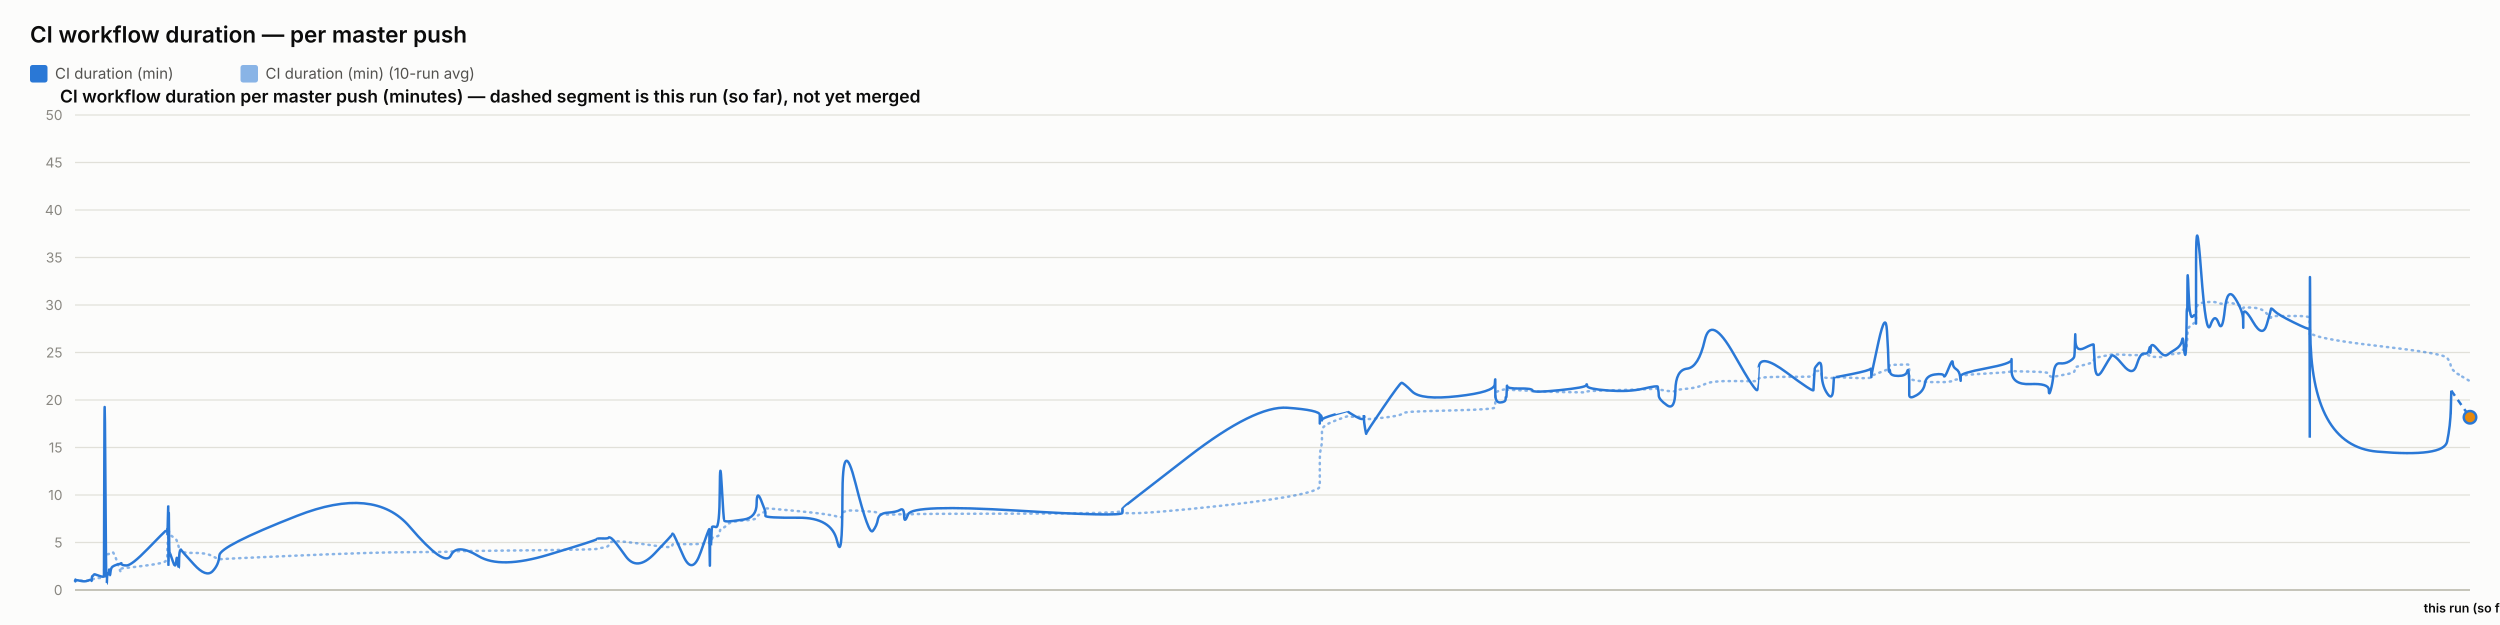
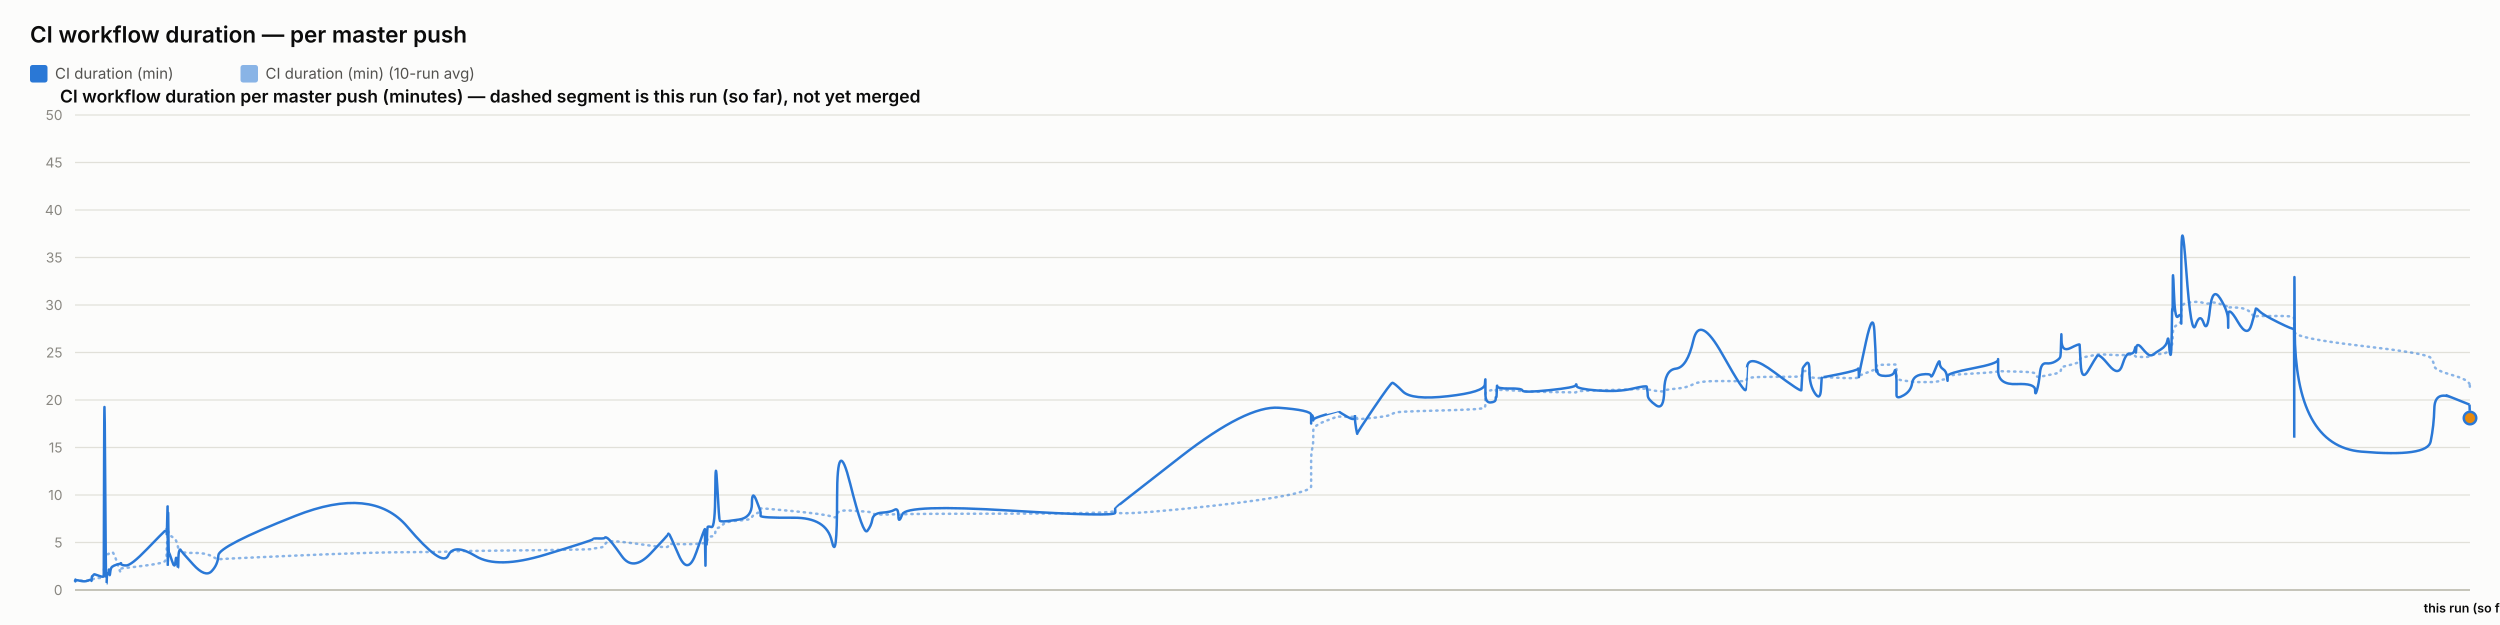
<svg xmlns="http://www.w3.org/2000/svg" width="2000" height="500" viewBox="0 0 2000 500" font-family="system-ui, -apple-system, sans-serif">
  <rect x="0" y="0" width="2000" height="500" fill="#fcfcfb" />
  <text x="24" y="34" font-size="18" font-weight="600" fill="#0b0b0b">CI workflow duration — per master push</text>
  <rect x="24" y="52" width="14" height="14" rx="2" fill="#2a78d6" />
  <text x="44" y="63" font-size="12" fill="#52514e" font-family="system-ui, -apple-system, sans-serif">CI duration (min)</text>
  <rect x="192.4" y="52" width="14" height="14" rx="2" fill="#2a78d6" opacity="0.55" />
  <text x="212.4" y="63" font-size="12" fill="#52514e" font-family="system-ui, -apple-system, sans-serif">CI duration (min) (10-run avg)</text>
  <text x="48" y="82" font-size="14" font-weight="600" fill="#0b0b0b" font-family="system-ui, -apple-system, sans-serif">CI workflow duration per master push (minutes) — dashed segment is this run (so far), not yet merged</text>
  <line x1="60" y1="472" x2="1976" y2="472" stroke="#e1e0d9" stroke-width="1" />
  <text x="50" y="476" font-size="11" text-anchor="end" fill="#898781" font-family="system-ui, -apple-system, sans-serif">0</text>
  <line x1="60" y1="434" x2="1976" y2="434" stroke="#e1e0d9" stroke-width="1" />
  <text x="50" y="438" font-size="11" text-anchor="end" fill="#898781" font-family="system-ui, -apple-system, sans-serif">5</text>
  <line x1="60" y1="396" x2="1976" y2="396" stroke="#e1e0d9" stroke-width="1" />
  <text x="50" y="400" font-size="11" text-anchor="end" fill="#898781" font-family="system-ui, -apple-system, sans-serif">10</text>
  <line x1="60" y1="358" x2="1976" y2="358" stroke="#e1e0d9" stroke-width="1" />
  <text x="50" y="362" font-size="11" text-anchor="end" fill="#898781" font-family="system-ui, -apple-system, sans-serif">15</text>
  <line x1="60" y1="320" x2="1976" y2="320" stroke="#e1e0d9" stroke-width="1" />
  <text x="50" y="324" font-size="11" text-anchor="end" fill="#898781" font-family="system-ui, -apple-system, sans-serif">20</text>
  <line x1="60" y1="282" x2="1976" y2="282" stroke="#e1e0d9" stroke-width="1" />
  <text x="50" y="286" font-size="11" text-anchor="end" fill="#898781" font-family="system-ui, -apple-system, sans-serif">25</text>
  <line x1="60" y1="244" x2="1976" y2="244" stroke="#e1e0d9" stroke-width="1" />
  <text x="50" y="248" font-size="11" text-anchor="end" fill="#898781" font-family="system-ui, -apple-system, sans-serif">30</text>
  <line x1="60" y1="206" x2="1976" y2="206" stroke="#e1e0d9" stroke-width="1" />
  <text x="50" y="210" font-size="11" text-anchor="end" fill="#898781" font-family="system-ui, -apple-system, sans-serif">35</text>
  <line x1="60" y1="168" x2="1976" y2="168" stroke="#e1e0d9" stroke-width="1" />
  <text x="50" y="172" font-size="11" text-anchor="end" fill="#898781" font-family="system-ui, -apple-system, sans-serif">40</text>
  <line x1="60" y1="130" x2="1976" y2="130" stroke="#e1e0d9" stroke-width="1" />
  <text x="50" y="134" font-size="11" text-anchor="end" fill="#898781" font-family="system-ui, -apple-system, sans-serif">45</text>
  <line x1="60" y1="92" x2="1976" y2="92" stroke="#e1e0d9" stroke-width="1" />
  <text x="50" y="96" font-size="11" text-anchor="end" fill="#898781" font-family="system-ui, -apple-system, sans-serif">50</text>
  <line x1="60" y1="472" x2="1976" y2="472" stroke="#c3c2b7" stroke-width="1.5" />
-   <path d="M 60 464.907 Q 60.049 464.463 60.168 464.622 Q 60.287 464.78 60.329 464.701 Q 60.37 464.622 60.381 464.498 Q 60.392 464.375 60.429 464.451 Q 60.466 464.527 60.476 464.472 Q 60.486 464.418 64.203 464.488 Q 67.921 464.558 70.187 464.5 Q 72.453 464.442 72.759 464.453 Q 73.065 464.463 73.232 464.457 Q 73.399 464.451 73.416 464.356 Q 73.432 464.261 73.637 464.026 Q 73.842 463.792 73.92 463.64 Q 73.999 463.488 74.679 463.285 Q 75.359 463.083 75.685 462.791 Q 76.012 462.5 79.572 462.411 Q 83.132 462.323 83.173 462.031 Q 83.215 461.74 83.439 452.544 Q 83.664 443.348 84.24 443.481 Q 84.816 443.614 85.199 443.722 Q 85.583 443.829 85.628 443.62 Q 85.674 443.411 86.31 443.335 Q 86.945 443.259 87.038 443.196 Q 87.132 443.133 87.235 442.86 Q 87.338 442.588 87.635 442.721 Q 87.933 442.854 88.31 442.474 Q 88.686 442.094 89.881 441.733 Q 91.077 441.372 93.842 449.928 Q 96.607 458.485 96.761 457.699 Q 96.915 456.914 96.92 456.04 Q 96.926 455.166 97.093 454.887 Q 97.26 454.609 101.276 454.267 Q 105.293 453.925 118.153 452.227 Q 131.012 450.53 132.355 449.023 Q 133.698 447.515 133.752 445.603 Q 133.805 443.69 133.816 442.075 Q 133.827 440.46 133.885 439.269 Q 133.943 438.079 133.989 436.831 Q 134.035 435.583 134.294 433.221 Q 134.552 430.859 134.617 428.629 Q 134.682 426.4 134.717 427.236 Q 134.751 428.072 134.763 425.532 Q 134.775 422.993 134.829 424.988 Q 134.883 426.983 134.919 425.602 Q 134.956 424.221 135.164 425.159 Q 135.371 426.096 135.656 427.084 Q 135.94 428.072 138.178 429.427 Q 140.415 430.783 140.967 431.625 Q 141.518 432.467 142.354 435.159 Q 143.19 437.851 143.23 439.7 Q 143.27 441.549 144.067 440.067 Q 144.865 438.585 145.13 440.549 Q 145.395 442.512 155.166 442.335 Q 164.936 442.157 170.044 444.938 Q 175.152 447.718 175.488 447.433 Q 175.825 447.148 237.667 444.475 Q 299.509 441.803 327.729 441.733 Q 355.95 441.663 360.662 441.252 Q 365.374 440.84 382.794 440.701 Q 400.214 440.561 438.822 440.074 Q 477.429 439.586 477.453 439.143 Q 477.477 438.699 482.056 438.205 Q 486.634 437.711 486.889 436.065 Q 487.145 434.418 489.299 433.443 Q 491.453 432.467 500.494 433.5 Q 509.534 434.532 523.624 436.521 Q 537.715 438.509 537.717 437.129 Q 537.72 435.748 538.345 435.381 Q 538.97 435.013 546.393 435.305 Q 553.815 435.596 560.541 435.108 Q 567.266 434.621 567.306 434.336 Q 567.346 434.051 567.382 433.721 Q 567.418 433.392 567.425 433.037 Q 567.432 432.683 567.689 434.158 Q 567.945 435.634 567.99 434.139 Q 568.034 432.645 568.366 432.442 Q 568.697 432.239 568.734 432.936 Q 568.77 433.633 569.047 433.405 Q 569.324 433.177 569.619 431.156 Q 569.914 429.136 572.781 429.142 Q 575.648 429.149 575.817 426.026 Q 575.985 422.904 577.42 422.486 Q 578.856 422.068 579.423 421.815 Q 579.989 421.561 582.329 419.332 Q 584.669 417.103 594.966 416.425 Q 605.264 415.747 605.319 414.12 Q 605.373 412.492 608.842 410.89 Q 612.311 409.287 612.312 408.724 Q 612.314 408.16 612.315 407.666 Q 612.316 407.172 612.318 406.767 Q 612.319 406.361 638.848 408.939 Q 665.376 411.517 669.635 413.29 Q 673.894 415.063 673.933 411.466 Q 673.971 407.869 684.512 408.451 Q 695.052 409.034 698.252 409.363 Q 701.451 409.693 702.299 410.643 Q 703.147 411.593 710.176 411.643 Q 717.205 411.694 720.224 411.434 Q 723.243 411.175 723.331 411.605 Q 723.42 412.036 726.506 411.485 Q 729.593 410.934 813.735 410.915 Q 897.877 410.896 897.926 408.667 Q 897.975 406.437 897.979 409.484 Q 897.984 412.53 950.961 407.305 Q 1003.939 402.08 1029.883 397.45 Q 1055.826 392.821 1055.828 389.078 Q 1055.829 385.335 1055.83 381.541 Q 1055.831 377.747 1055.832 374.492 Q 1055.834 371.237 1055.835 366.816 Q 1055.837 362.395 1056.697 358.906 Q 1057.558 355.416 1057.561 351.591 Q 1057.563 347.765 1057.565 344.149 Q 1057.568 340.533 1067.825 336.657 Q 1078.083 332.781 1078.085 333.002 Q 1078.088 333.224 1078.331 333.306 Q 1078.574 333.389 1084.831 333.452 Q 1091.088 333.515 1091.09 333.338 Q 1091.092 333.161 1091.095 332.983 Q 1091.097 332.806 1092.042 333.648 Q 1092.988 334.491 1093.002 335.105 Q 1093.017 335.719 1106.483 334.187 Q 1119.95 332.654 1121.223 331.229 Q 1122.496 329.804 1129.642 329.386 Q 1136.787 328.968 1166.111 328.214 Q 1195.435 327.461 1195.81 326.036 Q 1196.185 324.611 1196.19 323.224 Q 1196.195 321.837 1196.201 320.412 Q 1196.207 318.987 1196.227 317.53 Q 1196.248 316.073 1196.251 314.788 Q 1196.255 313.502 1200.37 312.292 Q 1204.486 311.083 1204.492 311.608 Q 1204.498 312.134 1204.867 312.761 Q 1205.236 313.388 1205.405 312.704 Q 1205.575 312.02 1205.696 311.887 Q 1205.817 311.754 1215.744 312.223 Q 1225.672 312.691 1226.121 312.945 Q 1226.57 313.198 1247.607 313.61 Q 1268.644 314.021 1269.048 313.926 Q 1269.452 313.831 1269.681 313.274 Q 1269.911 312.717 1286.44 312.318 Q 1302.97 311.919 1314.601 311.482 Q 1326.232 311.045 1326.245 310.646 Q 1326.259 310.247 1326.588 310.582 Q 1326.916 310.918 1327.014 311.349 Q 1327.111 311.779 1333.558 312.685 Q 1340.004 313.591 1340.291 312.672 Q 1340.578 311.754 1349.683 310.95 Q 1358.789 310.145 1363.742 307.371 Q 1368.696 304.597 1387.168 304.851 Q 1405.64 305.104 1405.964 304.768 Q 1406.289 304.433 1406.315 304.369 Q 1406.341 304.306 1406.975 302.868 Q 1407.609 301.431 1429.174 301.469 Q 1450.739 301.507 1450.75 301.032 Q 1450.761 300.557 1451.302 298.866 Q 1451.843 297.175 1451.85 297.086 Q 1451.858 296.997 1454.576 296.687 Q 1457.294 296.377 1457.296 299.233 Q 1457.298 302.089 1461.637 302.336 Q 1465.976 302.583 1466.556 302.305 Q 1467.135 302.026 1467.278 301.785 Q 1467.42 301.545 1481.615 302.267 Q 1495.81 302.989 1496.372 301.975 Q 1496.934 300.962 1497.017 300.626 Q 1497.1 300.291 1497.105 300.506 Q 1497.11 300.721 1502.797 298.403 Q 1508.484 296.085 1509.562 295.775 Q 1510.64 295.465 1510.778 295.028 Q 1510.915 294.591 1511.336 293.254 Q 1511.756 291.918 1512.073 291.886 Q 1512.39 291.855 1518.584 291.785 Q 1524.778 291.715 1525.679 291.601 Q 1526.58 291.487 1526.979 291.981 Q 1527.378 292.475 1527.38 292.52 Q 1527.382 292.564 1527.383 293.058 Q 1527.384 293.552 1527.388 296.769 Q 1527.391 299.987 1527.392 301.893 Q 1527.394 303.799 1533.232 304.477 Q 1539.069 305.155 1539.934 305.465 Q 1540.799 305.775 1547.705 305.668 Q 1554.611 305.56 1555.127 305.668 Q 1555.644 305.775 1558.889 305.402 Q 1562.134 305.028 1562.182 304.528 Q 1562.231 304.027 1564.89 303.66 Q 1567.55 303.293 1568.05 303.115 Q 1568.551 302.938 1568.558 302.495 Q 1568.565 302.051 1568.573 300.994 Q 1568.581 299.936 1588.875 298.84 Q 1609.169 297.745 1609.215 296.953 Q 1609.261 296.161 1609.265 296.63 Q 1609.268 297.099 1624.156 297.282 Q 1639.044 297.466 1639.059 299.005 Q 1639.073 300.544 1640.586 301.196 Q 1642.098 301.849 1642.936 301.513 Q 1643.774 301.177 1647.894 300.455 Q 1652.014 299.733 1655.467 298.923 Q 1658.921 298.112 1659.359 297.377 Q 1659.796 296.643 1660.001 295.211 Q 1660.206 293.78 1660.334 293.641 Q 1660.462 293.501 1667.637 291.842 Q 1674.811 290.183 1674.916 288.688 Q 1675.021 287.193 1675.786 286.611 Q 1676.551 286.028 1682.043 285.027 Q 1687.536 284.027 1689.106 283.647 Q 1690.677 283.267 1698.504 283.792 Q 1706.33 284.318 1709.314 284.077 Q 1712.297 283.837 1715.39 283.818 Q 1718.484 283.799 1719.344 284.464 Q 1720.204 285.129 1720.209 285.262 Q 1720.213 285.395 1720.506 285.319 Q 1720.8 285.243 1725.227 285.604 Q 1729.655 285.965 1731.468 284.907 Q 1733.281 283.849 1734.563 283.628 Q 1735.845 283.406 1740.326 283.115 Q 1744.807 282.823 1745.595 281.145 Q 1746.384 279.467 1746.903 279.492 Q 1747.421 279.517 1748.113 279.593 Q 1748.805 279.669 1749.084 278.529 Q 1749.363 277.389 1749.4 275.42 Q 1749.438 273.45 1749.67 272.38 Q 1749.902 271.309 1749.95 267.56 Q 1749.999 263.811 1750.809 262.392 Q 1751.619 260.973 1754.09 259.377 Q 1756.562 257.781 1756.686 256.831 Q 1756.811 255.881 1756.822 255.476 Q 1756.832 255.071 1756.848 249.079 Q 1756.864 243.088 1760.846 242.366 Q 1764.828 241.644 1768.346 241.505 Q 1771.864 241.365 1774.842 242.442 Q 1777.819 243.519 1779.852 242.366 Q 1781.886 241.213 1788.147 243.202 Q 1794.409 245.191 1794.51 245.558 Q 1794.61 245.925 1794.618 246.438 Q 1794.627 246.951 1794.629 246.267 Q 1794.631 245.583 1802.399 246.128 Q 1810.166 246.673 1813.448 250.935 Q 1816.73 255.197 1816.815 253.975 Q 1816.9 252.753 1819.655 252.841 Q 1822.41 252.93 1834.864 252.791 Q 1847.318 252.651 1847.541 254.304 Q 1847.763 255.957 1847.794 263.063 Q 1847.824 270.169 1847.846 265.565 Q 1847.867 260.961 1848.196 265.768 Q 1848.525 270.575 1901.797 276.661 Q 1955.069 282.747 1957.688 286.243 Q 1960.307 289.739 1960.677 292.957 Q 1961.047 296.174 1968.524 300.563 Q 1961.047 296.174 1976 304.952" fill="none" stroke="#2a78d6" stroke-width="2" stroke-dasharray="1,4" stroke-linecap="round" opacity="0.55" />
-   <path d="M 60 464.907 Q 60.049 464.02 60.168 464.717 Q 60.287 465.413 60.329 464.78 Q 60.37 464.147 60.381 463.767 Q 60.392 463.387 60.429 464.337 Q 60.466 465.287 60.476 464.527 Q 60.486 463.767 64.203 464.653 Q 67.921 465.54 70.187 464.527 Q 72.453 463.513 72.759 464.083 Q 73.065 464.653 73.232 464.717 Q 73.399 464.78 73.416 463.45 Q 73.432 462.12 73.637 461.423 Q 73.842 460.727 73.92 460.917 Q 73.999 461.107 74.679 460.22 Q 75.359 459.333 75.685 459.397 Q 76.012 459.46 79.572 460.727 Q 83.132 461.993 83.173 460.853 Q 83.215 459.713 83.439 369.653 Q 83.664 279.593 84.24 373.453 Q 84.816 467.313 85.199 467.123 Q 85.583 466.933 85.628 462.437 Q 85.674 457.94 86.31 458.573 Q 86.945 459.207 87.038 459.523 Q 87.132 459.84 87.235 456.863 Q 87.338 453.887 87.635 458.003 Q 87.933 462.12 88.31 458.257 Q 88.686 454.393 89.881 453.443 Q 91.077 452.493 93.842 451.607 Q 96.607 450.72 96.761 451.163 Q 96.915 451.607 96.92 450.53 Q 96.926 449.453 97.093 450.91 Q 97.26 452.367 101.276 452.367 Q 105.293 452.367 118.153 439.13 Q 131.012 425.893 132.355 424.817 Q 133.698 423.74 133.752 423.803 Q 133.805 423.867 133.816 422.98 Q 133.827 422.093 133.885 425.387 Q 133.943 428.68 133.989 427.223 Q 134.035 425.767 134.294 415.063 Q 134.552 404.36 134.617 404.613 Q 134.682 404.867 134.717 436.977 Q 134.751 469.087 134.763 435.33 Q 134.775 401.573 134.829 433.683 Q 134.883 465.793 134.919 430.96 Q 134.956 396.127 135.164 419.37 Q 135.371 442.613 135.656 442.233 Q 135.94 441.853 138.178 448.82 Q 140.415 455.787 140.967 449.2 Q 141.518 442.613 142.354 450.403 Q 143.19 458.193 143.23 450.023 Q 143.27 441.853 144.067 440.65 Q 144.865 439.447 145.13 440.143 Q 145.395 440.84 155.166 451.543 Q 164.936 462.247 170.044 456.99 Q 175.152 451.733 175.488 444.323 Q 175.825 436.913 237.667 412.657 Q 299.509 388.4 327.729 421.397 Q 355.95 454.393 360.662 444.387 Q 365.374 434.38 382.794 444.893 Q 400.214 455.407 438.822 443.753 Q 477.429 432.1 477.453 431.34 Q 477.477 430.58 482.056 430.77 Q 486.634 430.96 486.889 430.137 Q 487.145 429.313 489.299 430.77 Q 491.453 432.227 500.494 444.893 Q 509.534 457.56 523.624 442.867 Q 537.715 428.173 537.717 427.477 Q 537.72 426.78 538.345 426.907 Q 538.97 427.033 546.393 444.133 Q 553.815 461.233 560.541 441.79 Q 567.266 422.347 567.306 423.613 Q 567.346 424.88 567.382 424.627 Q 567.418 424.373 567.425 423.297 Q 567.432 422.22 567.689 441.98 Q 567.945 461.74 567.99 444.703 Q 568.034 427.667 568.366 425.893 Q 568.697 424.12 568.734 432.417 Q 568.77 440.713 569.047 431.593 Q 569.324 422.473 569.619 421.65 Q 569.914 420.827 572.781 421.65 Q 575.648 422.473 575.817 392.453 Q 575.985 362.433 577.42 389.223 Q 578.856 416.013 579.423 416.583 Q 579.989 417.153 582.329 417.153 Q 584.669 417.153 594.966 415.633 Q 605.264 414.113 605.319 402.84 Q 605.373 391.567 608.842 400.117 Q 612.311 408.667 612.312 409.933 Q 612.314 411.2 612.315 411.073 Q 612.316 410.947 612.318 412.657 Q 612.319 414.367 638.848 414.177 Q 665.376 413.987 669.635 432.733 Q 673.894 451.48 673.933 398.343 Q 673.971 345.207 684.512 387.007 Q 695.052 428.807 698.252 424.753 Q 701.451 420.7 702.299 415.633 Q 703.147 410.567 710.176 410.123 Q 717.205 409.68 720.224 407.843 Q 723.243 406.007 723.331 412.783 Q 723.42 419.56 726.506 411.453 Q 729.593 403.347 813.735 408.477 Q 897.877 413.607 897.926 410.25 Q 897.975 406.893 897.979 406.513 Q 897.984 406.133 950.961 365.22 Q 1003.939 324.307 1029.883 326.207 Q 1055.826 328.107 1055.828 331.907 Q 1055.829 335.707 1055.83 334.757 Q 1055.831 333.807 1055.832 337.353 Q 1055.834 340.9 1055.835 336.023 Q 1055.837 331.147 1056.697 332.35 Q 1057.558 333.553 1057.561 335.327 Q 1057.563 337.1 1057.565 335.833 Q 1057.568 334.567 1067.825 331.59 Q 1078.083 328.613 1078.085 328.677 Q 1078.088 328.74 1078.331 329.247 Q 1078.574 329.753 1084.831 333.363 Q 1091.088 336.973 1091.09 333.617 Q 1091.092 330.26 1091.095 333.807 Q 1091.097 337.353 1092.042 342.673 Q 1092.988 347.993 1093.002 346.917 Q 1093.017 345.84 1106.483 326.143 Q 1119.95 306.447 1121.223 306.257 Q 1122.496 306.067 1129.642 313.16 Q 1136.787 320.253 1166.111 316.96 Q 1195.435 313.667 1195.81 307.46 Q 1196.185 301.253 1196.19 305.243 Q 1196.195 309.233 1196.201 305.497 Q 1196.207 301.76 1196.227 304.99 Q 1196.248 308.22 1196.251 315.25 Q 1196.255 322.28 1200.37 321.963 Q 1204.486 321.647 1204.492 319.303 Q 1204.498 316.96 1204.867 317.783 Q 1205.236 318.607 1205.405 312.59 Q 1205.575 306.573 1205.696 308.79 Q 1205.817 311.007 1215.744 310.817 Q 1225.672 310.627 1226.121 312.463 Q 1226.57 314.3 1247.607 312.147 Q 1268.644 309.993 1269.048 308.157 Q 1269.452 306.32 1269.681 308.727 Q 1269.911 311.133 1286.44 312.4 Q 1302.97 313.667 1314.601 310.943 Q 1326.232 308.22 1326.245 309.423 Q 1326.259 310.627 1326.588 311.957 Q 1326.916 313.287 1327.014 316.453 Q 1327.111 319.62 1333.558 324.18 Q 1340.004 328.74 1340.291 312.337 Q 1340.578 295.933 1349.683 294.92 Q 1358.789 293.907 1363.742 272.373 Q 1368.696 250.84 1387.168 283.52 Q 1405.64 316.2 1405.964 311.577 Q 1406.289 306.953 1406.315 306.953 Q 1406.341 306.953 1406.975 294.413 Q 1407.609 281.873 1429.174 297.96 Q 1450.739 314.047 1450.75 312.083 Q 1450.761 310.12 1451.302 302.52 Q 1451.843 294.92 1451.85 294.54 Q 1451.858 294.16 1454.576 290.93 Q 1457.294 287.7 1457.296 297.833 Q 1457.298 307.967 1461.637 314.553 Q 1465.976 321.14 1466.556 311.26 Q 1467.135 301.38 1467.278 301.76 Q 1467.42 302.14 1481.615 299.227 Q 1495.81 296.313 1496.372 295.047 Q 1496.934 293.78 1497.017 298.593 Q 1497.1 303.407 1497.105 301.317 Q 1497.11 299.227 1502.797 273.513 Q 1508.484 247.8 1509.562 264.647 Q 1510.64 281.493 1510.778 290.36 Q 1510.915 299.227 1511.336 296.82 Q 1511.756 294.413 1512.073 297.58 Q 1512.39 300.747 1518.584 300.747 Q 1524.778 300.747 1525.679 297.39 Q 1526.58 294.033 1526.979 298.847 Q 1527.378 303.66 1527.38 303.977 Q 1527.382 304.293 1527.383 306.7 Q 1527.384 309.107 1527.388 310.627 Q 1527.391 312.147 1527.392 315.883 Q 1527.394 319.62 1533.232 316.2 Q 1539.069 312.78 1539.934 306.7 Q 1540.799 300.62 1547.705 299.607 Q 1554.611 298.593 1555.127 300.747 Q 1555.644 302.9 1558.889 294.73 Q 1562.134 286.56 1562.182 290.107 Q 1562.231 293.653 1564.89 295.3 Q 1567.55 296.947 1568.05 301.253 Q 1568.551 305.56 1568.558 304.42 Q 1568.565 303.28 1568.573 300.873 Q 1568.581 298.467 1588.875 294.667 Q 1609.169 290.867 1609.215 287.827 Q 1609.261 284.787 1609.265 296.377 Q 1609.268 307.967 1624.156 307.27 Q 1639.044 306.573 1639.059 311.957 Q 1639.073 317.34 1640.586 312.02 Q 1642.098 306.7 1642.936 298.467 Q 1643.774 290.233 1647.894 290.677 Q 1652.014 291.12 1655.467 289.093 Q 1658.921 287.067 1659.359 285.42 Q 1659.796 283.773 1660.001 273.007 Q 1660.206 262.24 1660.334 272.12 Q 1660.462 282 1667.637 278.39 Q 1674.811 274.78 1674.916 275.73 Q 1675.021 276.68 1675.786 291.183 Q 1676.551 305.687 1682.043 296.187 Q 1687.536 286.687 1689.106 284.66 Q 1690.677 282.633 1698.504 292.133 Q 1706.33 301.633 1709.314 291.943 Q 1712.297 282.253 1715.39 282.823 Q 1718.484 283.393 1719.344 279.467 Q 1720.204 275.54 1720.209 280.1 Q 1720.213 284.66 1720.506 278.96 Q 1720.8 273.26 1725.227 278.58 Q 1729.655 283.9 1731.468 284.217 Q 1733.281 284.533 1734.563 283.393 Q 1735.845 282.253 1740.326 279.53 Q 1744.807 276.807 1745.595 272.437 Q 1746.384 268.067 1746.903 275.413 Q 1747.421 282.76 1748.113 283.837 Q 1748.805 284.913 1749.084 268.827 Q 1749.363 252.74 1749.4 249.003 Q 1749.438 245.267 1749.67 248.56 Q 1749.902 251.853 1749.95 230.383 Q 1749.999 208.913 1750.809 232.537 Q 1751.619 256.16 1754.09 253.247 Q 1756.562 250.333 1756.686 254.07 Q 1756.811 257.807 1756.822 258.883 Q 1756.832 259.96 1756.848 211.447 Q 1756.864 162.933 1760.846 216.703 Q 1764.828 270.473 1768.346 260.213 Q 1771.864 249.953 1774.842 258.377 Q 1777.819 266.8 1779.852 247.8 Q 1781.886 228.8 1788.147 238.743 Q 1794.409 248.687 1794.51 256.097 Q 1794.61 263.507 1794.618 262.05 Q 1794.627 260.593 1794.629 252.36 Q 1794.631 244.127 1802.399 257.49 Q 1810.166 270.853 1813.448 259.517 Q 1816.73 248.18 1816.815 247.103 Q 1816.9 246.027 1819.655 248.877 Q 1822.41 251.727 1834.864 257.87 Q 1847.318 264.013 1847.541 262.937 Q 1847.763 261.86 1847.794 326.333 Q 1847.824 390.807 1847.846 281.113 Q 1847.867 171.42 1848.196 264.077 Q 1848.525 356.733 1901.797 361.293 Q 1955.069 365.853 1957.688 353.313 Q 1960.307 340.773 1960.677 326.65 Q 1960.307 340.773 1961.047 312.527" fill="none" stroke="#2a78d6" stroke-width="2" />
-   <path d="M 1961.047 312.527 L 1976 333.807" fill="none" stroke="#2a78d6" stroke-width="2" stroke-dasharray="5,4" />
-   <circle cx="1976" cy="333.807" r="5" fill="#e8890c" stroke="#2a78d6" stroke-width="2" />
+   <path d="M 60 464.907 Q 60.048 464.463 60.167 464.622 Q 60.285 464.78 60.326 464.701 Q 60.368 464.622 60.378 464.498 Q 60.389 464.375 60.426 464.451 Q 60.463 464.527 60.473 464.472 Q 60.482 464.418 64.174 464.488 Q 67.866 464.558 70.116 464.5 Q 72.367 464.442 72.67 464.453 Q 72.974 464.463 73.14 464.457 Q 73.306 464.451 73.322 464.356 Q 73.338 464.261 73.542 464.026 Q 73.745 463.792 73.824 463.64 Q 73.902 463.488 74.577 463.285 Q 75.253 463.083 75.576 462.791 Q 75.9 462.5 79.436 462.411 Q 82.971 462.323 83.012 462.031 Q 83.053 461.74 83.276 452.544 Q 83.499 443.348 84.072 443.481 Q 84.644 443.614 85.024 443.722 Q 85.405 443.829 85.45 443.62 Q 85.496 443.411 86.127 443.335 Q 86.758 443.259 86.851 443.196 Q 86.944 443.133 87.046 442.86 Q 87.148 442.588 87.443 442.721 Q 87.739 442.854 88.113 442.474 Q 88.487 442.094 89.674 441.733 Q 90.861 441.372 93.607 449.928 Q 96.353 458.485 96.506 457.699 Q 96.659 456.914 96.664 456.04 Q 96.669 455.166 96.835 454.887 Q 97.001 454.609 100.99 454.267 Q 104.978 453.925 117.749 452.227 Q 130.519 450.53 131.853 449.023 Q 133.186 447.515 133.239 445.603 Q 133.292 443.69 133.303 442.075 Q 133.314 440.46 133.371 439.269 Q 133.429 438.079 133.475 436.831 Q 133.521 435.583 133.777 433.221 Q 134.034 430.859 134.099 428.629 Q 134.163 426.4 134.197 427.236 Q 134.232 428.072 134.244 425.532 Q 134.256 422.993 134.309 424.988 Q 134.363 426.983 134.399 425.602 Q 134.435 424.221 134.641 425.159 Q 134.848 426.096 135.13 427.084 Q 135.413 428.072 137.635 429.427 Q 139.857 430.783 140.404 431.625 Q 140.951 432.467 141.782 435.159 Q 142.612 437.851 142.652 439.7 Q 142.691 441.549 143.483 440.067 Q 144.275 438.585 144.539 440.549 Q 144.802 442.512 154.504 442.335 Q 164.207 442.157 169.279 444.938 Q 174.352 447.718 174.686 447.433 Q 175.02 447.148 236.433 444.475 Q 297.845 441.803 325.869 441.733 Q 353.894 441.663 358.573 441.252 Q 363.253 440.84 380.551 440.701 Q 397.85 440.561 436.19 440.074 Q 474.529 439.586 474.553 439.143 Q 474.577 438.699 479.123 438.205 Q 483.67 437.711 483.924 436.065 Q 484.177 434.418 486.317 433.443 Q 488.456 432.467 497.434 433.5 Q 506.411 434.532 520.404 436.521 Q 534.396 438.509 534.398 437.129 Q 534.401 435.748 535.022 435.381 Q 535.643 435.013 543.014 435.305 Q 550.385 435.596 557.063 435.108 Q 563.742 434.621 563.782 434.336 Q 563.821 434.051 563.857 433.721 Q 563.893 433.392 563.9 433.037 Q 563.907 432.683 564.162 434.158 Q 564.416 435.634 564.461 434.139 Q 564.505 432.645 564.834 432.442 Q 565.163 432.239 565.199 432.936 Q 565.236 433.633 565.511 433.405 Q 565.786 433.177 566.079 431.156 Q 566.371 429.136 569.219 429.142 Q 572.066 429.149 572.233 426.026 Q 572.4 422.904 573.826 422.486 Q 575.252 422.068 575.814 421.815 Q 576.376 421.561 578.7 419.332 Q 581.024 417.103 591.25 416.425 Q 601.476 415.747 601.53 414.12 Q 601.584 412.492 605.029 410.89 Q 608.474 409.287 608.475 408.724 Q 608.477 408.16 608.478 407.666 Q 608.479 407.172 608.481 406.767 Q 608.482 406.361 634.826 408.939 Q 661.17 411.517 665.399 413.29 Q 669.629 415.063 669.667 411.466 Q 669.706 407.869 680.173 408.451 Q 690.64 409.034 693.818 409.363 Q 696.995 409.693 697.837 410.643 Q 698.679 411.593 705.659 411.643 Q 712.64 411.694 715.637 411.434 Q 718.635 411.175 718.723 411.605 Q 718.811 412.036 721.876 411.485 Q 724.941 410.934 808.499 410.915 Q 892.056 410.896 892.105 408.667 Q 892.153 406.437 892.158 409.484 Q 892.162 412.53 944.772 407.305 Q 997.381 402.08 1023.144 397.45 Q 1048.908 392.821 1048.909 389.078 Q 1048.911 385.335 1048.912 381.541 Q 1048.913 377.747 1048.914 374.492 Q 1048.915 371.237 1048.917 366.816 Q 1048.918 362.395 1049.773 358.906 Q 1050.628 355.416 1050.63 351.591 Q 1050.633 347.765 1050.635 344.149 Q 1050.637 340.533 1060.824 336.657 Q 1071.01 332.781 1071.012 333.002 Q 1071.015 333.224 1071.256 333.306 Q 1071.498 333.389 1077.711 333.452 Q 1083.925 333.515 1083.927 333.338 Q 1083.929 333.161 1083.931 332.983 Q 1083.934 332.806 1084.873 333.648 Q 1085.811 334.491 1085.826 335.105 Q 1085.84 335.719 1099.213 334.187 Q 1112.586 332.654 1113.851 331.229 Q 1115.115 329.804 1122.21 329.386 Q 1129.306 328.968 1158.427 328.214 Q 1187.547 327.461 1187.92 326.036 Q 1188.292 324.611 1188.297 323.224 Q 1188.302 321.837 1188.308 320.412 Q 1188.313 318.987 1188.334 317.53 Q 1188.354 316.073 1188.357 314.788 Q 1188.361 313.502 1192.448 312.292 Q 1196.535 311.083 1196.541 311.608 Q 1196.547 312.134 1196.913 312.761 Q 1197.28 313.388 1197.448 312.704 Q 1197.616 312.02 1197.736 311.887 Q 1197.856 311.754 1207.715 312.223 Q 1217.574 312.691 1218.02 312.945 Q 1218.466 313.198 1239.356 313.61 Q 1260.247 314.021 1260.648 313.926 Q 1261.05 313.831 1261.277 313.274 Q 1261.505 312.717 1277.92 312.318 Q 1294.335 311.919 1305.885 311.482 Q 1317.435 311.045 1317.448 310.646 Q 1317.462 310.247 1317.788 310.582 Q 1318.115 310.918 1318.211 311.349 Q 1318.308 311.779 1324.71 312.685 Q 1331.111 313.591 1331.396 312.672 Q 1331.681 311.754 1340.723 310.95 Q 1349.766 310.145 1354.685 307.371 Q 1359.604 304.597 1377.947 304.851 Q 1396.291 305.104 1396.614 304.768 Q 1396.936 304.433 1396.962 304.369 Q 1396.988 304.306 1397.617 302.868 Q 1398.247 301.431 1419.662 301.469 Q 1441.078 301.507 1441.088 301.032 Q 1441.099 300.557 1441.636 298.866 Q 1442.173 297.175 1442.181 297.086 Q 1442.189 296.997 1444.888 296.687 Q 1447.587 296.377 1447.589 299.233 Q 1447.59 302.089 1451.9 302.336 Q 1456.209 302.583 1456.784 302.305 Q 1457.36 302.026 1457.501 301.785 Q 1457.643 301.545 1471.739 302.267 Q 1485.835 302.989 1486.393 301.975 Q 1486.951 300.962 1487.034 300.626 Q 1487.116 300.291 1487.121 300.506 Q 1487.126 300.721 1492.774 298.403 Q 1498.421 296.085 1499.492 295.775 Q 1500.562 295.465 1500.699 295.028 Q 1500.835 294.591 1501.253 293.254 Q 1501.67 291.918 1501.985 291.886 Q 1502.299 291.855 1508.451 291.785 Q 1514.602 291.715 1515.497 291.601 Q 1516.391 291.487 1516.788 291.981 Q 1517.184 292.475 1517.186 292.52 Q 1517.188 292.564 1517.189 293.058 Q 1517.19 293.552 1517.193 296.769 Q 1517.196 299.987 1517.198 301.893 Q 1517.2 303.799 1522.997 304.477 Q 1528.794 305.155 1529.652 305.465 Q 1530.511 305.775 1537.369 305.668 Q 1544.227 305.56 1544.74 305.668 Q 1545.253 305.775 1548.476 305.402 Q 1551.698 305.028 1551.746 304.528 Q 1551.794 304.027 1554.435 303.66 Q 1557.076 303.293 1557.574 303.115 Q 1558.071 302.938 1558.078 302.495 Q 1558.085 302.051 1558.093 300.994 Q 1558.101 299.936 1578.253 298.84 Q 1598.406 297.745 1598.452 296.953 Q 1598.498 296.161 1598.501 296.63 Q 1598.505 297.099 1613.29 297.282 Q 1628.074 297.466 1628.089 299.005 Q 1628.103 300.544 1629.605 301.196 Q 1631.107 301.849 1631.939 301.513 Q 1632.771 301.177 1636.862 300.455 Q 1640.953 299.733 1644.383 298.923 Q 1647.812 298.112 1648.247 297.377 Q 1648.682 296.643 1648.885 295.211 Q 1649.088 293.78 1649.216 293.641 Q 1649.343 293.501 1656.468 291.842 Q 1663.593 290.183 1663.697 288.688 Q 1663.801 287.193 1664.561 286.611 Q 1665.32 286.028 1670.774 285.027 Q 1676.229 284.027 1677.789 283.647 Q 1679.348 283.267 1687.121 283.792 Q 1694.893 284.318 1697.855 284.077 Q 1700.818 283.837 1703.89 283.818 Q 1706.962 283.799 1707.816 284.464 Q 1708.67 285.129 1708.675 285.262 Q 1708.679 285.395 1708.97 285.319 Q 1709.262 285.243 1713.659 285.604 Q 1718.055 285.965 1719.856 284.907 Q 1721.656 283.849 1722.93 283.628 Q 1724.203 283.406 1728.652 283.115 Q 1733.102 282.823 1733.885 281.145 Q 1734.668 279.467 1735.183 279.492 Q 1735.698 279.517 1736.385 279.593 Q 1737.072 279.669 1737.349 278.529 Q 1737.626 277.389 1737.663 275.42 Q 1737.701 273.45 1737.931 272.38 Q 1738.162 271.309 1738.21 267.56 Q 1738.258 263.811 1739.062 262.392 Q 1739.867 260.973 1742.321 259.377 Q 1744.775 257.781 1744.899 256.831 Q 1745.023 255.881 1745.033 255.476 Q 1745.044 255.071 1745.06 249.079 Q 1745.075 243.088 1749.03 242.366 Q 1752.984 241.644 1756.478 241.505 Q 1759.972 241.365 1762.928 242.442 Q 1765.885 243.519 1767.904 242.366 Q 1769.923 241.213 1776.141 243.202 Q 1782.36 245.191 1782.459 245.558 Q 1782.559 245.925 1782.567 246.438 Q 1782.576 246.951 1782.578 246.267 Q 1782.58 245.583 1790.294 246.128 Q 1798.007 246.673 1801.266 250.935 Q 1804.526 255.197 1804.61 253.975 Q 1804.694 252.753 1807.43 252.841 Q 1810.166 252.93 1822.533 252.791 Q 1834.901 252.651 1835.122 254.304 Q 1835.343 255.957 1835.373 263.063 Q 1835.403 270.169 1835.425 265.565 Q 1835.447 260.961 1835.773 265.768 Q 1836.1 270.575 1889.002 276.661 Q 1941.903 282.747 1944.504 286.243 Q 1947.105 289.739 1947.472 292.957 Q 1947.84 296.174 1961.732 300.056 Q 1975.623 303.939 1975.812 308.074 Q 1975.623 303.939 1976 312.21" fill="none" stroke="#2a78d6" stroke-width="2" stroke-dasharray="1,4" stroke-linecap="round" opacity="0.55" />
+   <path d="M 60 464.907 Q 60.048 464.02 60.167 464.717 Q 60.285 465.413 60.326 464.78 Q 60.368 464.147 60.378 463.767 Q 60.389 463.387 60.426 464.337 Q 60.463 465.287 60.473 464.527 Q 60.482 463.767 64.174 464.653 Q 67.866 465.54 70.116 464.527 Q 72.367 463.513 72.67 464.083 Q 72.974 464.653 73.14 464.717 Q 73.306 464.78 73.322 463.45 Q 73.338 462.12 73.542 461.423 Q 73.745 460.727 73.824 460.917 Q 73.902 461.107 74.577 460.22 Q 75.253 459.333 75.576 459.397 Q 75.9 459.46 79.436 460.727 Q 82.971 461.993 83.012 460.853 Q 83.053 459.713 83.276 369.653 Q 83.499 279.593 84.072 373.453 Q 84.644 467.313 85.024 467.123 Q 85.405 466.933 85.45 462.437 Q 85.496 457.94 86.127 458.573 Q 86.758 459.207 86.851 459.523 Q 86.944 459.84 87.046 456.863 Q 87.148 453.887 87.443 458.003 Q 87.739 462.12 88.113 458.257 Q 88.487 454.393 89.674 453.443 Q 90.861 452.493 93.607 451.607 Q 96.353 450.72 96.506 451.163 Q 96.659 451.607 96.664 450.53 Q 96.669 449.453 96.835 450.91 Q 97.001 452.367 100.99 452.367 Q 104.978 452.367 117.749 439.13 Q 130.519 425.893 131.853 424.817 Q 133.186 423.74 133.239 423.803 Q 133.292 423.867 133.303 422.98 Q 133.314 422.093 133.371 425.387 Q 133.429 428.68 133.475 427.223 Q 133.521 425.767 133.777 415.063 Q 134.034 404.36 134.099 404.613 Q 134.163 404.867 134.197 436.977 Q 134.232 469.087 134.244 435.33 Q 134.256 401.573 134.309 433.683 Q 134.363 465.793 134.399 430.96 Q 134.435 396.127 134.641 419.37 Q 134.848 442.613 135.13 442.233 Q 135.413 441.853 137.635 448.82 Q 139.857 455.787 140.404 449.2 Q 140.951 442.613 141.782 450.403 Q 142.612 458.193 142.652 450.023 Q 142.691 441.853 143.483 440.65 Q 144.275 439.447 144.539 440.143 Q 144.802 440.84 154.504 451.543 Q 164.207 462.247 169.279 456.99 Q 174.352 451.733 174.686 444.323 Q 175.02 436.913 236.433 412.657 Q 297.845 388.4 325.869 421.397 Q 353.894 454.393 358.573 444.387 Q 363.253 434.38 380.551 444.893 Q 397.85 455.407 436.19 443.753 Q 474.529 432.1 474.553 431.34 Q 474.577 430.58 479.123 430.77 Q 483.67 430.96 483.924 430.137 Q 484.177 429.313 486.317 430.77 Q 488.456 432.227 497.434 444.893 Q 506.411 457.56 520.404 442.867 Q 534.396 428.173 534.398 427.477 Q 534.401 426.78 535.022 426.907 Q 535.643 427.033 543.014 444.133 Q 550.385 461.233 557.063 441.79 Q 563.742 422.347 563.782 423.613 Q 563.821 424.88 563.857 424.627 Q 563.893 424.373 563.9 423.297 Q 563.907 422.22 564.162 441.98 Q 564.416 461.74 564.461 444.703 Q 564.505 427.667 564.834 425.893 Q 565.163 424.12 565.199 432.417 Q 565.236 440.713 565.511 431.593 Q 565.786 422.473 566.079 421.65 Q 566.371 420.827 569.219 421.65 Q 572.066 422.473 572.233 392.453 Q 572.4 362.433 573.826 389.223 Q 575.252 416.013 575.814 416.583 Q 576.376 417.153 578.7 417.153 Q 581.024 417.153 591.25 415.633 Q 601.476 414.113 601.53 402.84 Q 601.584 391.567 605.029 400.117 Q 608.474 408.667 608.475 409.933 Q 608.477 411.2 608.478 411.073 Q 608.479 410.947 608.481 412.657 Q 608.482 414.367 634.826 414.177 Q 661.17 413.987 665.399 432.733 Q 669.629 451.48 669.667 398.343 Q 669.706 345.207 680.173 387.007 Q 690.64 428.807 693.818 424.753 Q 696.995 420.7 697.837 415.633 Q 698.679 410.567 705.659 410.123 Q 712.64 409.68 715.637 407.843 Q 718.635 406.007 718.723 412.783 Q 718.811 419.56 721.876 411.453 Q 724.941 403.347 808.499 408.477 Q 892.056 413.607 892.105 410.25 Q 892.153 406.893 892.158 406.513 Q 892.162 406.133 944.772 365.22 Q 997.381 324.307 1023.144 326.207 Q 1048.908 328.107 1048.909 331.907 Q 1048.911 335.707 1048.912 334.757 Q 1048.913 333.807 1048.914 337.353 Q 1048.915 340.9 1048.917 336.023 Q 1048.918 331.147 1049.773 332.35 Q 1050.628 333.553 1050.63 335.327 Q 1050.633 337.1 1050.635 335.833 Q 1050.637 334.567 1060.824 331.59 Q 1071.01 328.613 1071.012 328.677 Q 1071.015 328.74 1071.256 329.247 Q 1071.498 329.753 1077.711 333.363 Q 1083.925 336.973 1083.927 333.617 Q 1083.929 330.26 1083.931 333.807 Q 1083.934 337.353 1084.873 342.673 Q 1085.811 347.993 1085.826 346.917 Q 1085.84 345.84 1099.213 326.143 Q 1112.586 306.447 1113.851 306.257 Q 1115.115 306.067 1122.21 313.16 Q 1129.306 320.253 1158.427 316.96 Q 1187.547 313.667 1187.92 307.46 Q 1188.292 301.253 1188.297 305.243 Q 1188.302 309.233 1188.308 305.497 Q 1188.313 301.76 1188.334 304.99 Q 1188.354 308.22 1188.357 315.25 Q 1188.361 322.28 1192.448 321.963 Q 1196.535 321.647 1196.541 319.303 Q 1196.547 316.96 1196.913 317.783 Q 1197.28 318.607 1197.448 312.59 Q 1197.616 306.573 1197.736 308.79 Q 1197.856 311.007 1207.715 310.817 Q 1217.574 310.627 1218.02 312.463 Q 1218.466 314.3 1239.356 312.147 Q 1260.247 309.993 1260.648 308.157 Q 1261.05 306.32 1261.277 308.727 Q 1261.505 311.133 1277.92 312.4 Q 1294.335 313.667 1305.885 310.943 Q 1317.435 308.22 1317.448 309.423 Q 1317.462 310.627 1317.788 311.957 Q 1318.115 313.287 1318.211 316.453 Q 1318.308 319.62 1324.71 324.18 Q 1331.111 328.74 1331.396 312.337 Q 1331.681 295.933 1340.723 294.92 Q 1349.766 293.907 1354.685 272.373 Q 1359.604 250.84 1377.947 283.52 Q 1396.291 316.2 1396.614 311.577 Q 1396.936 306.953 1396.962 306.953 Q 1396.988 306.953 1397.617 294.413 Q 1398.247 281.873 1419.662 297.96 Q 1441.078 314.047 1441.088 312.083 Q 1441.099 310.12 1441.636 302.52 Q 1442.173 294.92 1442.181 294.54 Q 1442.189 294.16 1444.888 290.93 Q 1447.587 287.7 1447.589 297.833 Q 1447.59 307.967 1451.9 314.553 Q 1456.209 321.14 1456.784 311.26 Q 1457.36 301.38 1457.501 301.76 Q 1457.643 302.14 1471.739 299.227 Q 1485.835 296.313 1486.393 295.047 Q 1486.951 293.78 1487.034 298.593 Q 1487.116 303.407 1487.121 301.317 Q 1487.126 299.227 1492.774 273.513 Q 1498.421 247.8 1499.492 264.647 Q 1500.562 281.493 1500.699 290.36 Q 1500.835 299.227 1501.253 296.82 Q 1501.67 294.413 1501.985 297.58 Q 1502.299 300.747 1508.451 300.747 Q 1514.602 300.747 1515.497 297.39 Q 1516.391 294.033 1516.788 298.847 Q 1517.184 303.66 1517.186 303.977 Q 1517.188 304.293 1517.189 306.7 Q 1517.19 309.107 1517.193 310.627 Q 1517.196 312.147 1517.198 315.883 Q 1517.2 319.62 1522.997 316.2 Q 1528.794 312.78 1529.652 306.7 Q 1530.511 300.62 1537.369 299.607 Q 1544.227 298.593 1544.74 300.747 Q 1545.253 302.9 1548.476 294.73 Q 1551.698 286.56 1551.746 290.107 Q 1551.794 293.653 1554.435 295.3 Q 1557.076 296.947 1557.574 301.253 Q 1558.071 305.56 1558.078 304.42 Q 1558.085 303.28 1558.093 300.873 Q 1558.101 298.467 1578.253 294.667 Q 1598.406 290.867 1598.452 287.827 Q 1598.498 284.787 1598.501 296.377 Q 1598.505 307.967 1613.29 307.27 Q 1628.074 306.573 1628.089 311.957 Q 1628.103 317.34 1629.605 312.02 Q 1631.107 306.7 1631.939 298.467 Q 1632.771 290.233 1636.862 290.677 Q 1640.953 291.12 1644.383 289.093 Q 1647.812 287.067 1648.247 285.42 Q 1648.682 283.773 1648.885 273.007 Q 1649.088 262.24 1649.216 272.12 Q 1649.343 282 1656.468 278.39 Q 1663.593 274.78 1663.697 275.73 Q 1663.801 276.68 1664.561 291.183 Q 1665.32 305.687 1670.774 296.187 Q 1676.229 286.687 1677.789 284.66 Q 1679.348 282.633 1687.121 292.133 Q 1694.893 301.633 1697.855 291.943 Q 1700.818 282.253 1703.89 282.823 Q 1706.962 283.393 1707.816 279.467 Q 1708.67 275.54 1708.675 280.1 Q 1708.679 284.66 1708.97 278.96 Q 1709.262 273.26 1713.659 278.58 Q 1718.055 283.9 1719.856 284.217 Q 1721.656 284.533 1722.93 283.393 Q 1724.203 282.253 1728.652 279.53 Q 1733.102 276.807 1733.885 272.437 Q 1734.668 268.067 1735.183 275.413 Q 1735.698 282.76 1736.385 283.837 Q 1737.072 284.913 1737.349 268.827 Q 1737.626 252.74 1737.663 249.003 Q 1737.701 245.267 1737.931 248.56 Q 1738.162 251.853 1738.21 230.383 Q 1738.258 208.913 1739.062 232.537 Q 1739.867 256.16 1742.321 253.247 Q 1744.775 250.333 1744.899 254.07 Q 1745.023 257.807 1745.033 258.883 Q 1745.044 259.96 1745.06 211.447 Q 1745.075 162.933 1749.03 216.703 Q 1752.984 270.473 1756.478 260.213 Q 1759.972 249.953 1762.928 258.377 Q 1765.885 266.8 1767.904 247.8 Q 1769.923 228.8 1776.141 238.743 Q 1782.36 248.687 1782.459 256.097 Q 1782.559 263.507 1782.567 262.05 Q 1782.576 260.593 1782.578 252.36 Q 1782.58 244.127 1790.294 257.49 Q 1798.007 270.853 1801.266 259.517 Q 1804.526 248.18 1804.61 247.103 Q 1804.694 246.027 1807.43 248.877 Q 1810.166 251.727 1822.533 257.87 Q 1834.901 264.013 1835.122 262.937 Q 1835.343 261.86 1835.373 326.333 Q 1835.403 390.807 1835.425 281.113 Q 1835.447 171.42 1835.773 264.077 Q 1836.1 356.733 1889.002 361.293 Q 1941.903 365.853 1944.504 353.313 Q 1947.105 340.773 1947.472 326.65 Q 1947.84 312.527 1961.732 318.1 Q 1947.84 312.527 1975.623 323.673" fill="none" stroke="#2a78d6" stroke-width="2" />
+   <path d="M 1975.623 323.673 L 1976 334.44" fill="none" stroke="#2a78d6" stroke-width="2" stroke-dasharray="5,4" />
+   <circle cx="1976" cy="334.44" r="5" fill="#e8890c" stroke="#2a78d6" stroke-width="2" />
  <text x="1976" y="490" font-size="10" text-anchor="middle" fill="#0b0b0b" font-family="system-ui, -apple-system, sans-serif" font-weight="600">this run (so far)</text>
</svg>
